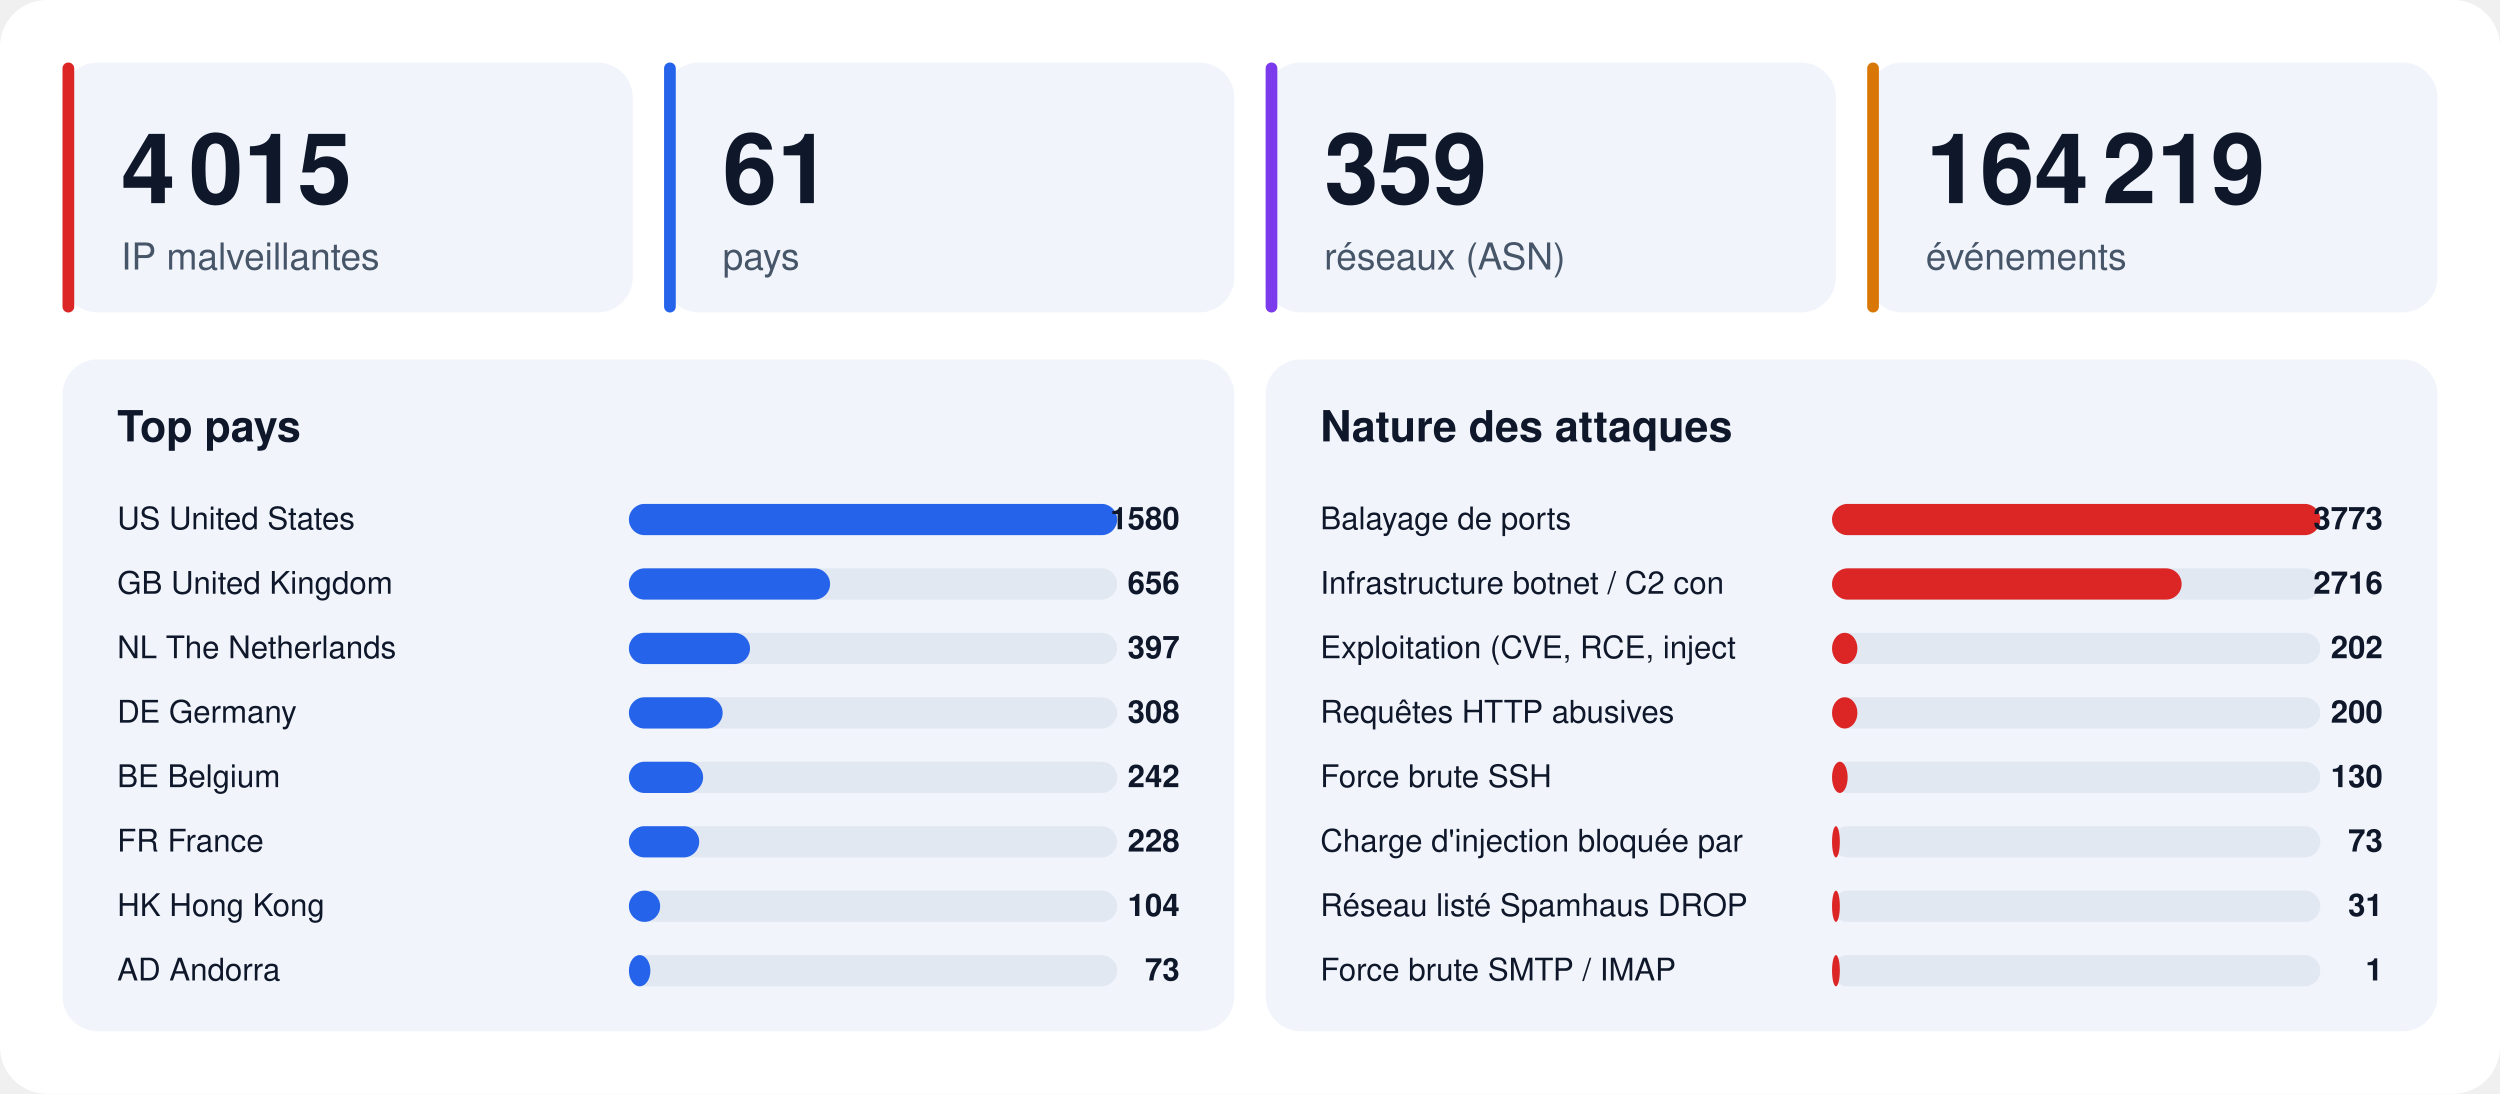
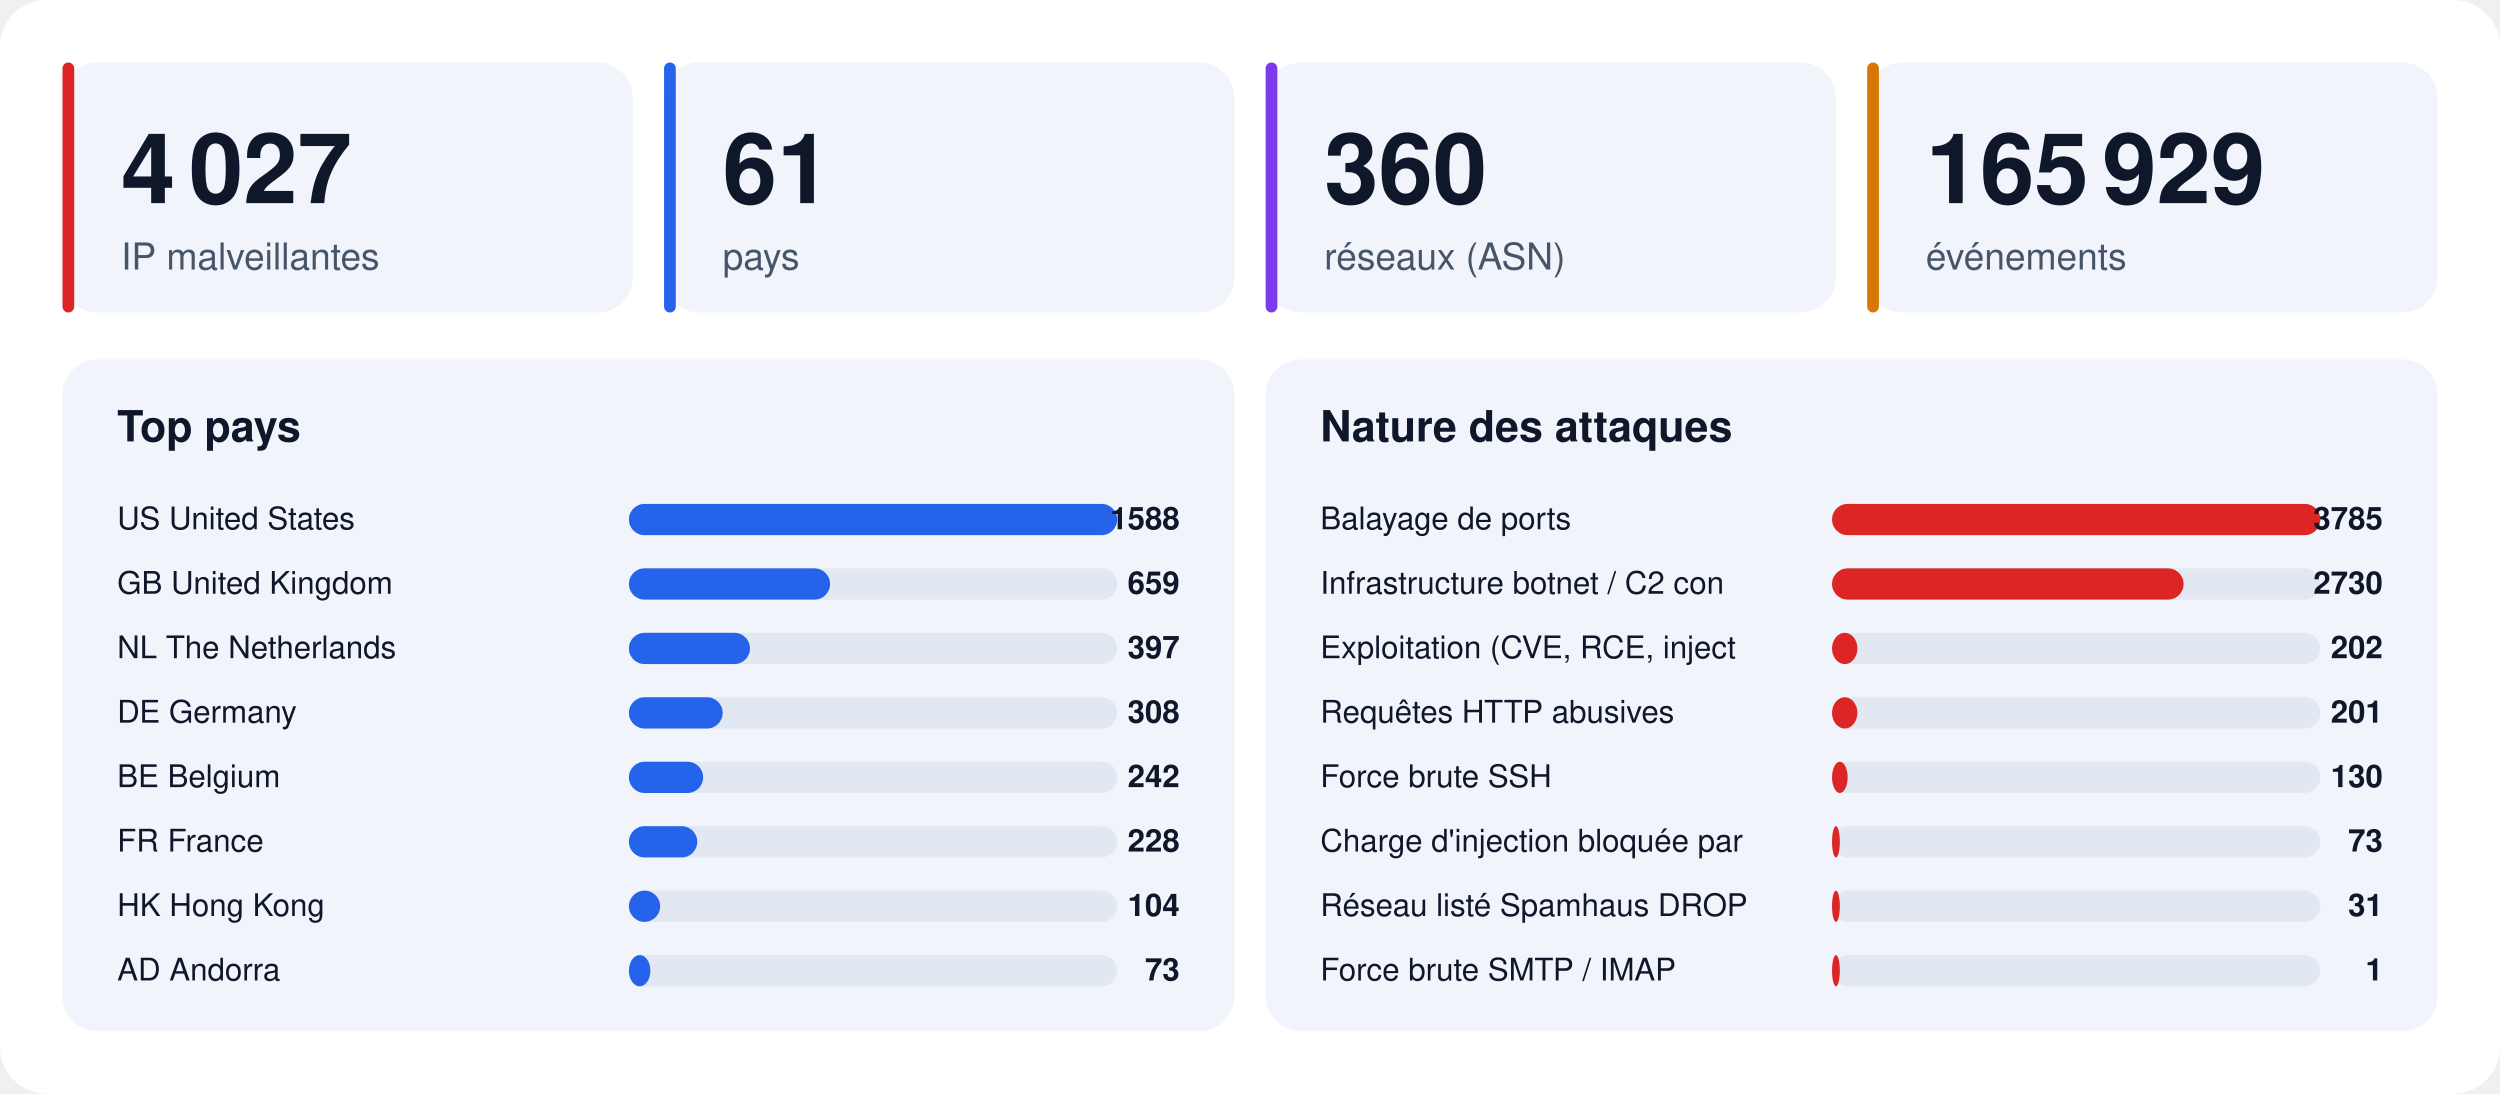
<svg xmlns="http://www.w3.org/2000/svg" width="1280" height="560" viewBox="0 0 1280 560" font-family="-apple-system,BlinkMacSystemFont,'Segoe UI',Helvetica,Arial,sans-serif">
  <rect width="1280" height="560" rx="24" fill="#ffffff" />
  <rect x="32" y="32" width="292" height="128" rx="18" fill="#f1f5fb" />
  <rect x="32" y="32" width="6" height="128" rx="3" fill="#dc2626" />
-   <text x="62" y="104" font-size="50" font-weight="800" fill="#0f172a">4 015</text>
+   <text x="62" y="104" font-size="50" font-weight="800" fill="#0f172a">4 027</text>
  <text x="62" y="138" font-size="19" fill="#475569">IP malveillantes</text>
  <rect x="340" y="32" width="292" height="128" rx="18" fill="#f1f5fb" />
  <rect x="340" y="32" width="6" height="128" rx="3" fill="#2563eb" />
  <text x="370" y="104" font-size="50" font-weight="800" fill="#0f172a">61</text>
  <text x="370" y="138" font-size="19" fill="#475569">pays</text>
  <rect x="648" y="32" width="292" height="128" rx="18" fill="#f1f5fb" />
  <rect x="648" y="32" width="6" height="128" rx="3" fill="#7c3aed" />
-   <text x="678" y="104" font-size="50" font-weight="800" fill="#0f172a">359</text>
+   <text x="678" y="104" font-size="50" font-weight="800" fill="#0f172a">360</text>
  <text x="678" y="138" font-size="19" fill="#475569">réseaux (ASN)</text>
  <rect x="956" y="32" width="292" height="128" rx="18" fill="#f1f5fb" />
  <rect x="956" y="32" width="6" height="128" rx="3" fill="#d97706" />
-   <text x="986" y="104" font-size="50" font-weight="800" fill="#0f172a">164 219</text>
+   <text x="986" y="104" font-size="50" font-weight="800" fill="#0f172a">165 929</text>
  <text x="986" y="138" font-size="19" fill="#475569">événements</text>
  <rect x="32" y="184" width="600" height="344" rx="18" fill="#f1f5fb" />
  <text x="60" y="226" font-size="22" font-weight="700" fill="#0f172a">Top pays</text>
  <text x="60" y="271" font-size="16" fill="#0f172a">US  United States</text>
  <rect x="322" y="258" width="250" height="16" rx="8" fill="#e2e8f2" />
  <rect x="322" y="258" width="250" height="16" rx="8" fill="#2563eb" />
-   <text x="604" y="271" font-size="16" font-weight="700" text-anchor="end" fill="#0f172a">1580</text>
+   <text x="604" y="271" font-size="16" font-weight="700" text-anchor="end" fill="#0f172a">1588</text>
  <text x="60" y="304" font-size="16" fill="#0f172a">GB  United Kingdom</text>
  <rect x="322" y="291" width="250" height="16" rx="8" fill="#e2e8f2" />
  <rect x="322" y="291" width="103" height="16" rx="8" fill="#2563eb" />
-   <text x="604" y="304" font-size="16" font-weight="700" text-anchor="end" fill="#0f172a">656</text>
+   <text x="604" y="304" font-size="16" font-weight="700" text-anchor="end" fill="#0f172a">659</text>
  <text x="60" y="337" font-size="16" fill="#0f172a">NL  The Netherlands</text>
  <rect x="322" y="324" width="250" height="16" rx="8" fill="#e2e8f2" />
  <rect x="322" y="324" width="62" height="16" rx="8" fill="#2563eb" />
  <text x="604" y="337" font-size="16" font-weight="700" text-anchor="end" fill="#0f172a">397</text>
  <text x="60" y="370" font-size="16" fill="#0f172a">DE  Germany</text>
  <rect x="322" y="357" width="250" height="16" rx="8" fill="#e2e8f2" />
  <rect x="322" y="357" width="48" height="16" rx="8" fill="#2563eb" />
  <text x="604" y="370" font-size="16" font-weight="700" text-anchor="end" fill="#0f172a">308</text>
  <text x="60" y="403" font-size="16" fill="#0f172a">BE  Belgium</text>
  <rect x="322" y="390" width="250" height="16" rx="8" fill="#e2e8f2" />
  <rect x="322" y="390" width="38" height="16" rx="8" fill="#2563eb" />
  <text x="604" y="403" font-size="16" font-weight="700" text-anchor="end" fill="#0f172a">242</text>
  <text x="60" y="436" font-size="16" fill="#0f172a">FR  France</text>
  <rect x="322" y="423" width="250" height="16" rx="8" fill="#e2e8f2" />
-   <rect x="322" y="423" width="36" height="16" rx="8" fill="#2563eb" />
+   <rect x="322" y="423" width="35" height="16" rx="8" fill="#2563eb" />
  <text x="604" y="436" font-size="16" font-weight="700" text-anchor="end" fill="#0f172a">228</text>
  <text x="60" y="469" font-size="16" fill="#0f172a">HK  Hong Kong</text>
  <rect x="322" y="456" width="250" height="16" rx="8" fill="#e2e8f2" />
  <rect x="322" y="456" width="16" height="16" rx="8" fill="#2563eb" />
  <text x="604" y="469" font-size="16" font-weight="700" text-anchor="end" fill="#0f172a">104</text>
  <text x="60" y="502" font-size="16" fill="#0f172a">AD  Andorra</text>
  <rect x="322" y="489" width="250" height="16" rx="8" fill="#e2e8f2" />
  <rect x="322" y="489" width="11" height="16" rx="8" fill="#2563eb" />
  <text x="604" y="502" font-size="16" font-weight="700" text-anchor="end" fill="#0f172a">73</text>
  <rect x="648" y="184" width="600" height="344" rx="18" fill="#f1f5fb" />
  <text x="676" y="226" font-size="22" font-weight="700" fill="#0f172a">Nature des attaques</text>
  <text x="676" y="271" font-size="16" fill="#0f172a">Balayage de ports</text>
  <rect x="938" y="258" width="250" height="16" rx="8" fill="#e2e8f2" />
  <rect x="938" y="258" width="250" height="16" rx="8" fill="#dc2626" />
-   <text x="1220" y="271" font-size="16" font-weight="700" text-anchor="end" fill="#0f172a">3773</text>
+   <text x="1220" y="271" font-size="16" font-weight="700" text-anchor="end" fill="#0f172a">3785</text>
  <text x="676" y="304" font-size="16" fill="#0f172a">Infrastructure botnet / C2 con</text>
  <rect x="938" y="291" width="250" height="16" rx="8" fill="#e2e8f2" />
-   <rect x="938" y="291" width="179" height="16" rx="8" fill="#dc2626" />
-   <text x="1220" y="304" font-size="16" font-weight="700" text-anchor="end" fill="#0f172a">2716</text>
+   <rect x="938" y="291" width="180" height="16" rx="8" fill="#dc2626" />
+   <text x="1220" y="304" font-size="16" font-weight="700" text-anchor="end" fill="#0f172a">2730</text>
  <text x="676" y="337" font-size="16" fill="#0f172a">Exploitation (CVE, RCE, inject</text>
  <rect x="938" y="324" width="250" height="16" rx="8" fill="#e2e8f2" />
  <rect x="938" y="324" width="13" height="16" rx="8" fill="#dc2626" />
  <text x="1220" y="337" font-size="16" font-weight="700" text-anchor="end" fill="#0f172a">202</text>
  <text x="676" y="370" font-size="16" fill="#0f172a">Requêtes HTTP abusives</text>
  <rect x="938" y="357" width="250" height="16" rx="8" fill="#e2e8f2" />
  <rect x="938" y="357" width="13" height="16" rx="8" fill="#dc2626" />
-   <text x="1220" y="370" font-size="16" font-weight="700" text-anchor="end" fill="#0f172a">200</text>
+   <text x="1220" y="370" font-size="16" font-weight="700" text-anchor="end" fill="#0f172a">201</text>
  <text x="676" y="403" font-size="16" fill="#0f172a">Force brute SSH</text>
  <rect x="938" y="390" width="250" height="16" rx="8" fill="#e2e8f2" />
  <rect x="938" y="390" width="8" height="16" rx="8" fill="#dc2626" />
  <text x="1220" y="403" font-size="16" font-weight="700" text-anchor="end" fill="#0f172a">130</text>
  <text x="676" y="436" font-size="16" fill="#0f172a">Charge d'injection bloquée par</text>
  <rect x="938" y="423" width="250" height="16" rx="8" fill="#e2e8f2" />
  <rect x="938" y="423" width="4" height="16" rx="8" fill="#dc2626" />
  <text x="1220" y="436" font-size="16" font-weight="700" text-anchor="end" fill="#0f172a">73</text>
  <text x="676" y="469" font-size="16" fill="#0f172a">Réseau listé Spamhaus DROP</text>
  <rect x="938" y="456" width="250" height="16" rx="8" fill="#e2e8f2" />
  <rect x="938" y="456" width="4" height="16" rx="8" fill="#dc2626" />
  <text x="1220" y="469" font-size="16" font-weight="700" text-anchor="end" fill="#0f172a">31</text>
  <text x="676" y="502" font-size="16" fill="#0f172a">Force brute SMTP / IMAP</text>
  <rect x="938" y="489" width="250" height="16" rx="8" fill="#e2e8f2" />
  <rect x="938" y="489" width="4" height="16" rx="8" fill="#dc2626" />
  <text x="1220" y="502" font-size="16" font-weight="700" text-anchor="end" fill="#0f172a">1</text>
</svg>
